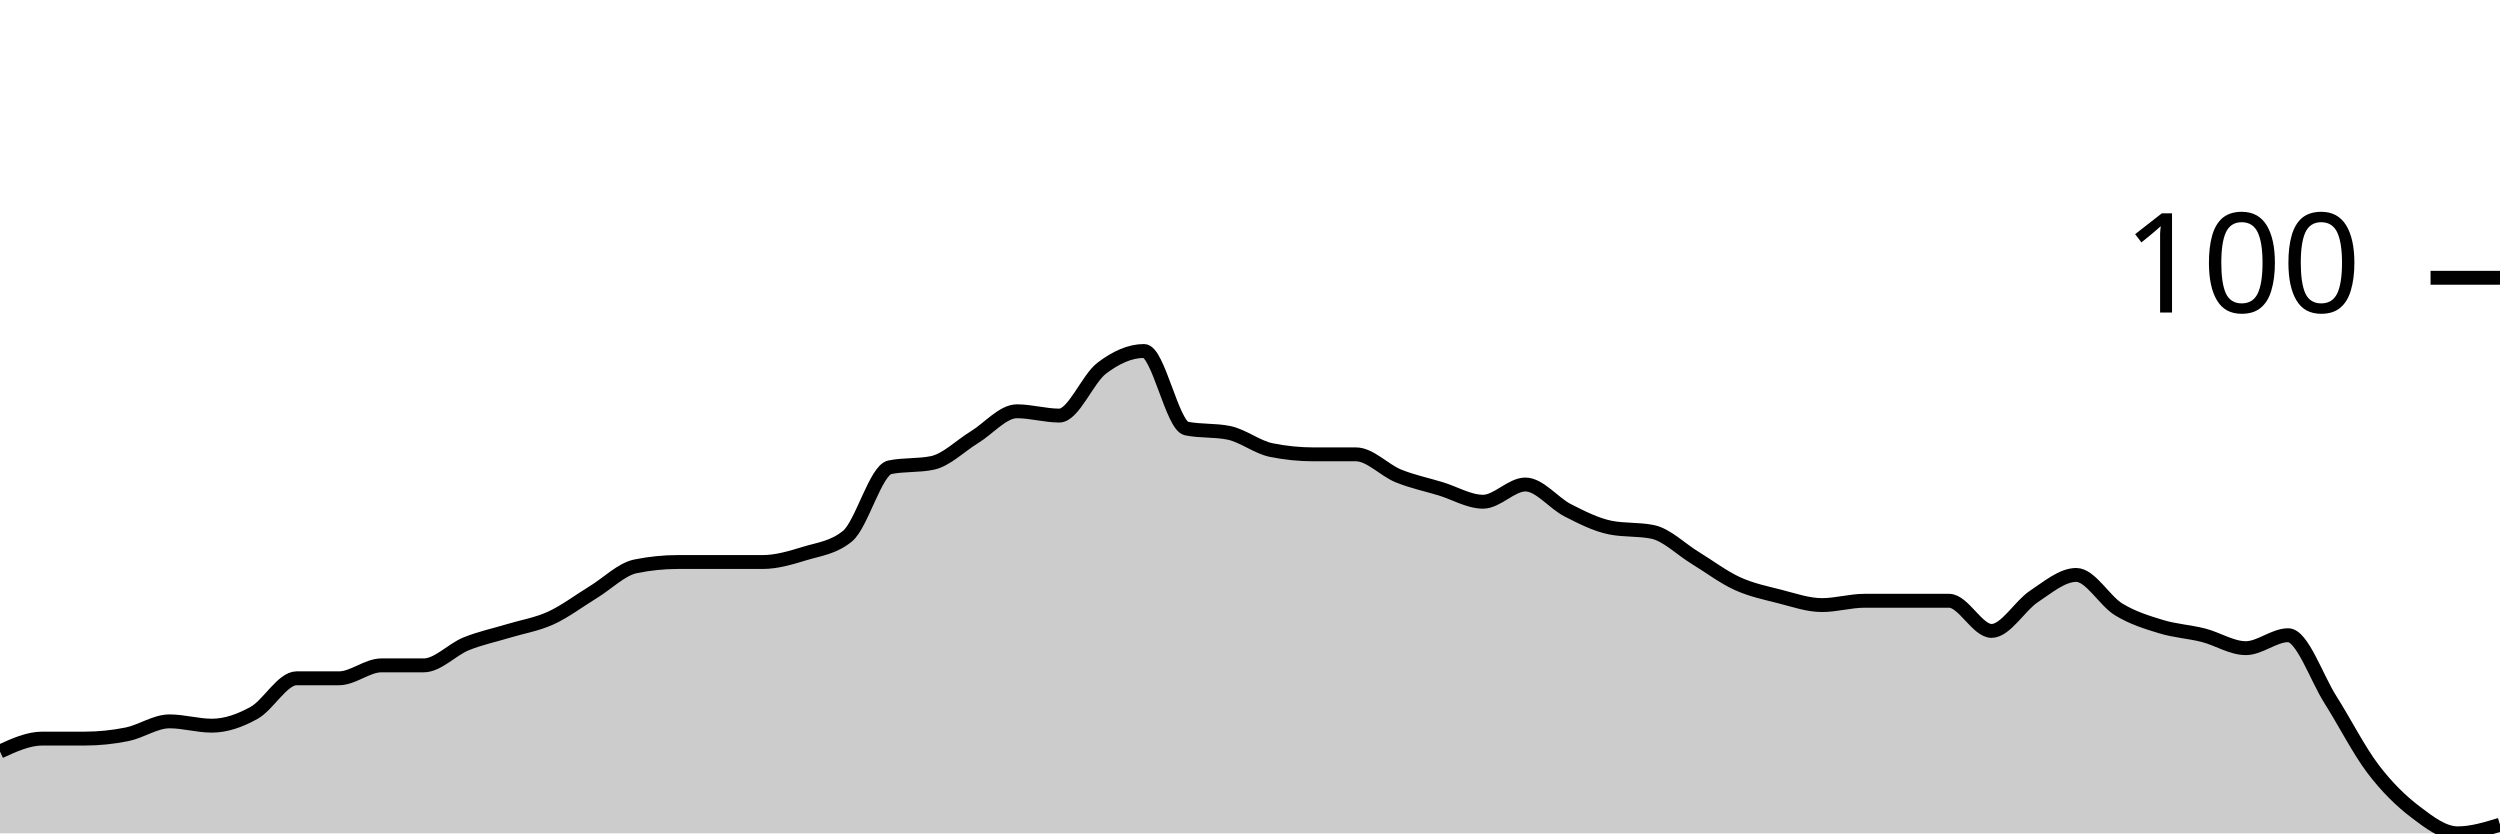
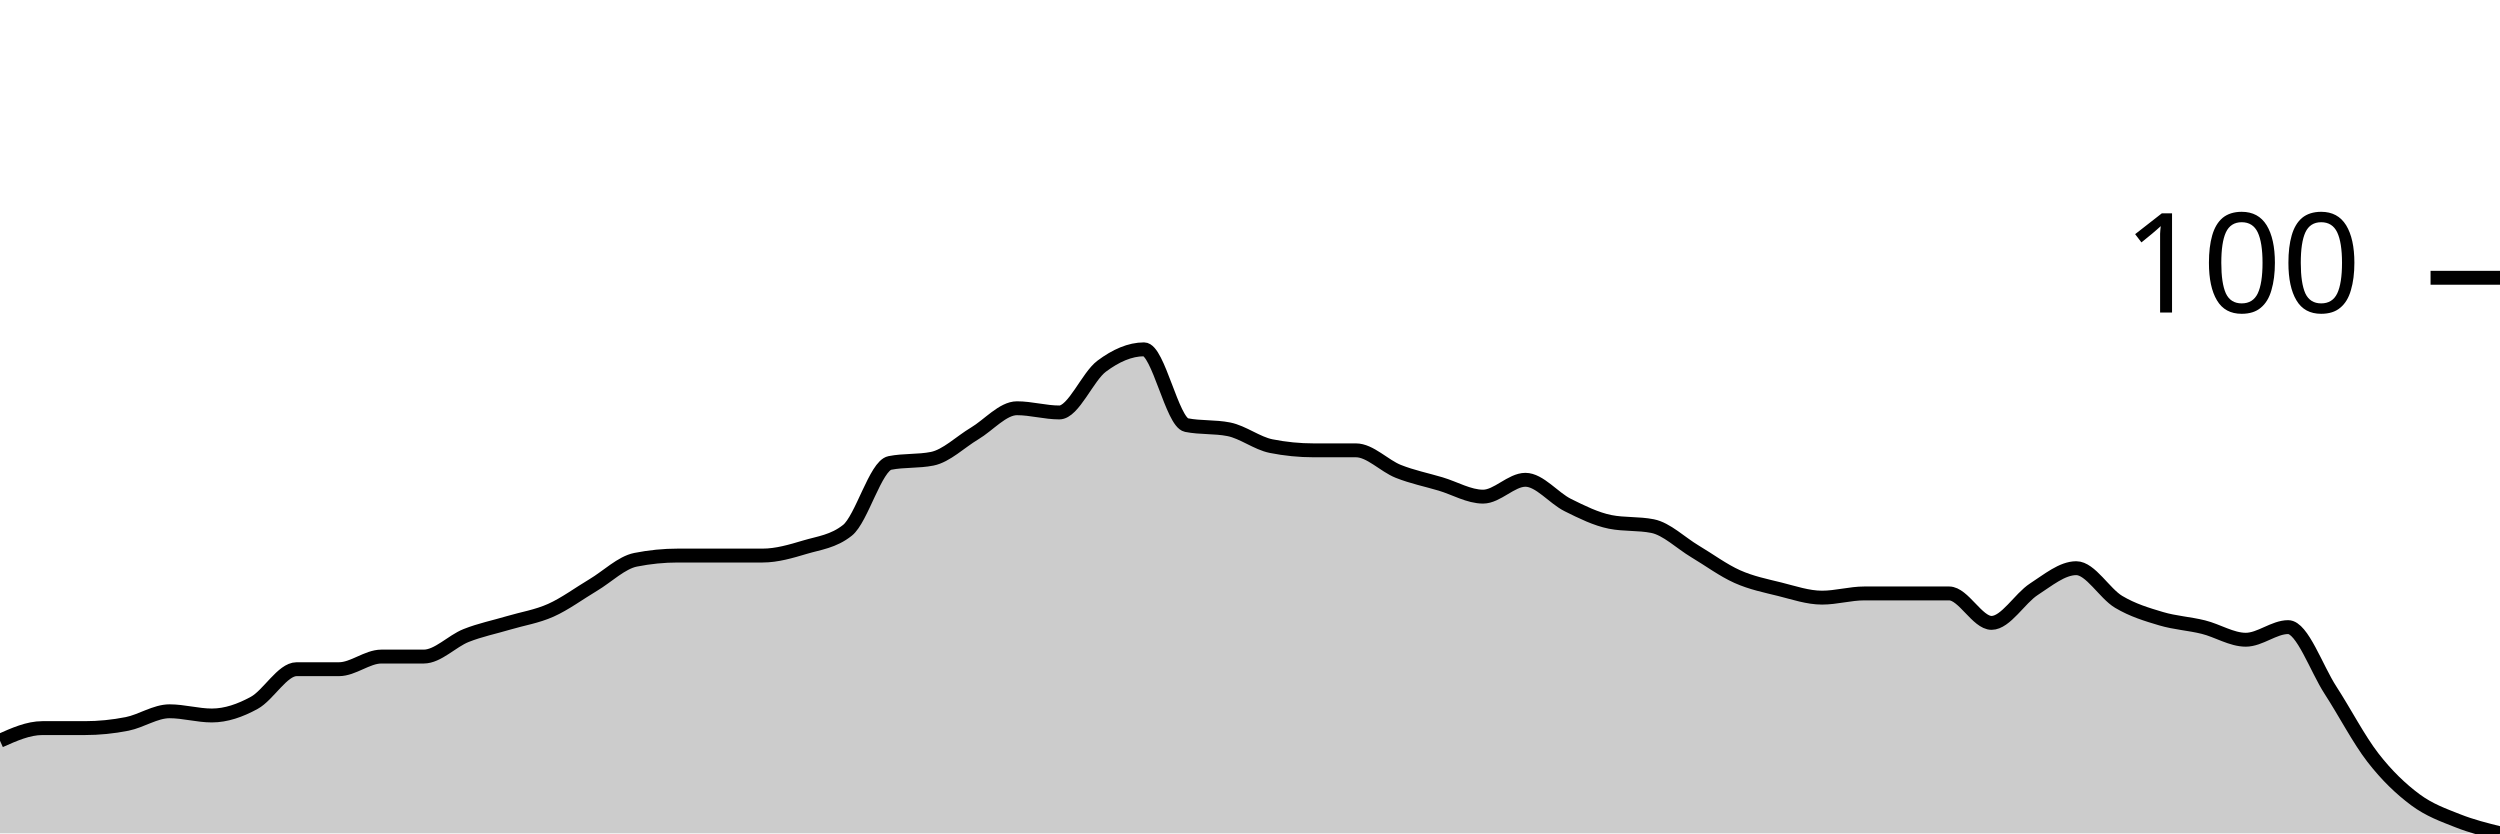
<svg xmlns="http://www.w3.org/2000/svg" viewBox="0 0 180 60">
  <g transform="translate(0,20)">
-     <path class="area" fill="rgba(0, 0, 0, 0.2)" d="M0,34.109C1.017,33.643,2.034,33.178,3.051,33.178C4.068,33.178,5.085,33.178,6.102,33.178C7.119,33.178,8.136,33.075,9.153,32.868C10.169,32.661,11.186,31.938,12.203,31.938C13.22,31.938,14.237,32.248,15.254,32.248C16.271,32.248,17.288,31.886,18.305,31.318C19.322,30.749,20.339,28.837,21.356,28.837C22.373,28.837,23.39,28.837,24.407,28.837C25.424,28.837,26.441,27.907,27.458,27.907C28.475,27.907,29.492,27.907,30.508,27.907C31.525,27.907,32.542,26.77,33.559,26.357C34.576,25.943,35.593,25.736,36.61,25.426C37.627,25.116,38.644,24.961,39.661,24.496C40.678,24.031,41.695,23.256,42.712,22.636C43.729,22.016,44.746,20.982,45.763,20.775C46.78,20.568,47.797,20.465,48.814,20.465C49.831,20.465,50.847,20.465,51.864,20.465C52.881,20.465,53.898,20.465,54.915,20.465C55.932,20.465,56.949,20.155,57.966,19.845C58.983,19.535,60,19.432,61.017,18.605C62.034,17.778,63.051,13.85,64.068,13.643C65.085,13.437,66.102,13.54,67.119,13.333C68.136,13.127,69.153,12.093,70.169,11.473C71.186,10.853,72.203,9.612,73.22,9.612C74.237,9.612,75.254,9.922,76.271,9.922C77.288,9.922,78.305,7.287,79.322,6.512C80.339,5.736,81.356,5.271,82.373,5.271C83.39,5.271,84.407,10.646,85.424,10.853C86.441,11.059,87.458,10.956,88.475,11.163C89.492,11.37,90.508,12.196,91.525,12.403C92.542,12.61,93.559,12.713,94.576,12.713C95.593,12.713,96.61,12.713,97.627,12.713C98.644,12.713,99.661,13.85,100.678,14.264C101.695,14.677,102.712,14.884,103.729,15.194C104.746,15.504,105.763,16.124,106.78,16.124C107.797,16.124,108.814,14.884,109.831,14.884C110.847,14.884,111.864,16.227,112.881,16.744C113.898,17.261,114.915,17.778,115.932,17.984C116.949,18.191,117.966,18.088,118.983,18.295C120,18.501,121.017,19.535,122.034,20.155C123.051,20.775,124.068,21.55,125.085,22.016C126.102,22.481,127.119,22.687,128.136,22.946C129.153,23.204,130.169,23.566,131.186,23.566C132.203,23.566,133.22,23.256,134.237,23.256C135.254,23.256,136.271,23.256,137.288,23.256C138.305,23.256,139.322,23.256,140.339,23.256C141.356,23.256,142.373,25.426,143.39,25.426C144.407,25.426,145.424,23.618,146.441,22.946C147.458,22.274,148.475,21.395,149.492,21.395C150.508,21.395,151.525,23.256,152.542,23.876C153.559,24.496,154.576,24.806,155.593,25.116C156.61,25.426,157.627,25.478,158.644,25.736C159.661,25.995,160.678,26.667,161.695,26.667C162.712,26.667,163.729,25.736,164.746,25.736C165.763,25.736,166.78,28.786,167.797,30.388C168.814,31.99,169.831,34.005,170.847,35.349C171.864,36.693,172.881,37.674,173.898,38.45C174.915,39.225,175.932,40,176.949,40C177.966,40,178.983,39.69,180,39.38L180,40C178.983,40,177.966,40,176.949,40C175.932,40,174.915,40,173.898,40C172.881,40,171.864,40,170.847,40C169.831,40,168.814,40,167.797,40C166.78,40,165.763,40,164.746,40C163.729,40,162.712,40,161.695,40C160.678,40,159.661,40,158.644,40C157.627,40,156.61,40,155.593,40C154.576,40,153.559,40,152.542,40C151.525,40,150.508,40,149.492,40C148.475,40,147.458,40,146.441,40C145.424,40,144.407,40,143.39,40C142.373,40,141.356,40,140.339,40C139.322,40,138.305,40,137.288,40C136.271,40,135.254,40,134.237,40C133.22,40,132.203,40,131.186,40C130.169,40,129.153,40,128.136,40C127.119,40,126.102,40,125.085,40C124.068,40,123.051,40,122.034,40C121.017,40,120,40,118.983,40C117.966,40,116.949,40,115.932,40C114.915,40,113.898,40,112.881,40C111.864,40,110.847,40,109.831,40C108.814,40,107.797,40,106.78,40C105.763,40,104.746,40,103.729,40C102.712,40,101.695,40,100.678,40C99.661,40,98.644,40,97.627,40C96.61,40,95.593,40,94.576,40C93.559,40,92.542,40,91.525,40C90.508,40,89.492,40,88.475,40C87.458,40,86.441,40,85.424,40C84.407,40,83.39,40,82.373,40C81.356,40,80.339,40,79.322,40C78.305,40,77.288,40,76.271,40C75.254,40,74.237,40,73.22,40C72.203,40,71.186,40,70.169,40C69.153,40,68.136,40,67.119,40C66.102,40,65.085,40,64.068,40C63.051,40,62.034,40,61.017,40C60,40,58.983,40,57.966,40C56.949,40,55.932,40,54.915,40C53.898,40,52.881,40,51.864,40C50.847,40,49.831,40,48.814,40C47.797,40,46.78,40,45.763,40C44.746,40,43.729,40,42.712,40C41.695,40,40.678,40,39.661,40C38.644,40,37.627,40,36.61,40C35.593,40,34.576,40,33.559,40C32.542,40,31.525,40,30.508,40C29.492,40,28.475,40,27.458,40C26.441,40,25.424,40,24.407,40C23.39,40,22.373,40,21.356,40C20.339,40,19.322,40,18.305,40C17.288,40,16.271,40,15.254,40C14.237,40,13.22,40,12.203,40C11.186,40,10.169,40,9.153,40C8.136,40,7.119,40,6.102,40C5.085,40,4.068,40,3.051,40C2.034,40,1.017,40,0,40Z" />
-     <path class="line" stroke="black" fill="none" d="M0,34.109C1.017,33.643,2.034,33.178,3.051,33.178C4.068,33.178,5.085,33.178,6.102,33.178C7.119,33.178,8.136,33.075,9.153,32.868C10.169,32.661,11.186,31.938,12.203,31.938C13.22,31.938,14.237,32.248,15.254,32.248C16.271,32.248,17.288,31.886,18.305,31.318C19.322,30.749,20.339,28.837,21.356,28.837C22.373,28.837,23.39,28.837,24.407,28.837C25.424,28.837,26.441,27.907,27.458,27.907C28.475,27.907,29.492,27.907,30.508,27.907C31.525,27.907,32.542,26.77,33.559,26.357C34.576,25.943,35.593,25.736,36.61,25.426C37.627,25.116,38.644,24.961,39.661,24.496C40.678,24.031,41.695,23.256,42.712,22.636C43.729,22.016,44.746,20.982,45.763,20.775C46.78,20.568,47.797,20.465,48.814,20.465C49.831,20.465,50.847,20.465,51.864,20.465C52.881,20.465,53.898,20.465,54.915,20.465C55.932,20.465,56.949,20.155,57.966,19.845C58.983,19.535,60,19.432,61.017,18.605C62.034,17.778,63.051,13.85,64.068,13.643C65.085,13.437,66.102,13.54,67.119,13.333C68.136,13.127,69.153,12.093,70.169,11.473C71.186,10.853,72.203,9.612,73.22,9.612C74.237,9.612,75.254,9.922,76.271,9.922C77.288,9.922,78.305,7.287,79.322,6.512C80.339,5.736,81.356,5.271,82.373,5.271C83.39,5.271,84.407,10.646,85.424,10.853C86.441,11.059,87.458,10.956,88.475,11.163C89.492,11.37,90.508,12.196,91.525,12.403C92.542,12.61,93.559,12.713,94.576,12.713C95.593,12.713,96.61,12.713,97.627,12.713C98.644,12.713,99.661,13.85,100.678,14.264C101.695,14.677,102.712,14.884,103.729,15.194C104.746,15.504,105.763,16.124,106.78,16.124C107.797,16.124,108.814,14.884,109.831,14.884C110.847,14.884,111.864,16.227,112.881,16.744C113.898,17.261,114.915,17.778,115.932,17.984C116.949,18.191,117.966,18.088,118.983,18.295C120,18.501,121.017,19.535,122.034,20.155C123.051,20.775,124.068,21.55,125.085,22.016C126.102,22.481,127.119,22.687,128.136,22.946C129.153,23.204,130.169,23.566,131.186,23.566C132.203,23.566,133.22,23.256,134.237,23.256C135.254,23.256,136.271,23.256,137.288,23.256C138.305,23.256,139.322,23.256,140.339,23.256C141.356,23.256,142.373,25.426,143.39,25.426C144.407,25.426,145.424,23.618,146.441,22.946C147.458,22.274,148.475,21.395,149.492,21.395C150.508,21.395,151.525,23.256,152.542,23.876C153.559,24.496,154.576,24.806,155.593,25.116C156.61,25.426,157.627,25.478,158.644,25.736C159.661,25.995,160.678,26.667,161.695,26.667C162.712,26.667,163.729,25.736,164.746,25.736C165.763,25.736,166.78,28.786,167.797,30.388C168.814,31.99,169.831,34.005,170.847,35.349C171.864,36.693,172.881,37.674,173.898,38.45C174.915,39.225,175.932,40,176.949,40C177.966,40,178.983,39.69,180,39.38" />
+     <path class="area" fill="rgba(0, 0, 0, 0.2)" d="M0,33.333C1.017,32.879,2.034,32.424,3.051,32.424C4.068,32.424,5.085,32.424,6.102,32.424C7.119,32.424,8.136,32.323,9.153,32.121C10.169,31.919,11.186,31.212,12.203,31.212C13.22,31.212,14.237,31.515,15.254,31.515C16.271,31.515,17.288,31.162,18.305,30.606C19.322,30.051,20.339,28.182,21.356,28.182C22.373,28.182,23.39,28.182,24.407,28.182C25.424,28.182,26.441,27.273,27.458,27.273C28.475,27.273,29.492,27.273,30.508,27.273C31.525,27.273,32.542,26.162,33.559,25.758C34.576,25.354,35.593,25.152,36.61,24.848C37.627,24.545,38.644,24.394,39.661,23.939C40.678,23.485,41.695,22.727,42.712,22.121C43.729,21.515,44.746,20.505,45.763,20.303C46.78,20.101,47.797,20,48.814,20C49.831,20,50.847,20,51.864,20C52.881,20,53.898,20,54.915,20C55.932,20,56.949,19.697,57.966,19.394C58.983,19.091,60,18.99,61.017,18.182C62.034,17.374,63.051,13.535,64.068,13.333C65.085,13.131,66.102,13.232,67.119,13.03C68.136,12.828,69.153,11.818,70.169,11.212C71.186,10.606,72.203,9.394,73.22,9.394C74.237,9.394,75.254,9.697,76.271,9.697C77.288,9.697,78.305,7.121,79.322,6.364C80.339,5.606,81.356,5.152,82.373,5.152C83.39,5.152,84.407,10.404,85.424,10.606C86.441,10.808,87.458,10.707,88.475,10.909C89.492,11.111,90.508,11.919,91.525,12.121C92.542,12.323,93.559,12.424,94.576,12.424C95.593,12.424,96.61,12.424,97.627,12.424C98.644,12.424,99.661,13.535,100.678,13.939C101.695,14.343,102.712,14.545,103.729,14.848C104.746,15.152,105.763,15.758,106.78,15.758C107.797,15.758,108.814,14.545,109.831,14.545C110.847,14.545,111.864,15.859,112.881,16.364C113.898,16.869,114.915,17.374,115.932,17.576C116.949,17.778,117.966,17.677,118.983,17.879C120,18.081,121.017,19.091,122.034,19.697C123.051,20.303,124.068,21.061,125.085,21.515C126.102,21.97,127.119,22.172,128.136,22.424C129.153,22.677,130.169,23.03,131.186,23.03C132.203,23.03,133.22,22.727,134.237,22.727C135.254,22.727,136.271,22.727,137.288,22.727C138.305,22.727,139.322,22.727,140.339,22.727C141.356,22.727,142.373,24.848,143.39,24.848C144.407,24.848,145.424,23.081,146.441,22.424C147.458,21.768,148.475,20.909,149.492,20.909C150.508,20.909,151.525,22.727,152.542,23.333C153.559,23.939,154.576,24.242,155.593,24.545C156.61,24.848,157.627,24.899,158.644,25.152C159.661,25.404,160.678,26.061,161.695,26.061C162.712,26.061,163.729,25.152,164.746,25.152C165.763,25.152,166.78,28.131,167.797,29.697C168.814,31.263,169.831,33.232,170.847,34.545C171.864,35.859,172.881,36.818,173.898,37.576C174.915,38.333,175.932,38.687,176.949,39.091C177.966,39.495,178.983,39.747,180,40L180,40C178.983,40,177.966,40,176.949,40C175.932,40,174.915,40,173.898,40C172.881,40,171.864,40,170.847,40C169.831,40,168.814,40,167.797,40C166.78,40,165.763,40,164.746,40C163.729,40,162.712,40,161.695,40C160.678,40,159.661,40,158.644,40C157.627,40,156.61,40,155.593,40C154.576,40,153.559,40,152.542,40C151.525,40,150.508,40,149.492,40C148.475,40,147.458,40,146.441,40C145.424,40,144.407,40,143.39,40C142.373,40,141.356,40,140.339,40C139.322,40,138.305,40,137.288,40C136.271,40,135.254,40,134.237,40C133.22,40,132.203,40,131.186,40C130.169,40,129.153,40,128.136,40C127.119,40,126.102,40,125.085,40C124.068,40,123.051,40,122.034,40C121.017,40,120,40,118.983,40C117.966,40,116.949,40,115.932,40C114.915,40,113.898,40,112.881,40C111.864,40,110.847,40,109.831,40C108.814,40,107.797,40,106.78,40C105.763,40,104.746,40,103.729,40C102.712,40,101.695,40,100.678,40C99.661,40,98.644,40,97.627,40C96.61,40,95.593,40,94.576,40C93.559,40,92.542,40,91.525,40C90.508,40,89.492,40,88.475,40C87.458,40,86.441,40,85.424,40C84.407,40,83.39,40,82.373,40C81.356,40,80.339,40,79.322,40C78.305,40,77.288,40,76.271,40C75.254,40,74.237,40,73.22,40C72.203,40,71.186,40,70.169,40C69.153,40,68.136,40,67.119,40C66.102,40,65.085,40,64.068,40C63.051,40,62.034,40,61.017,40C60,40,58.983,40,57.966,40C56.949,40,55.932,40,54.915,40C53.898,40,52.881,40,51.864,40C50.847,40,49.831,40,48.814,40C47.797,40,46.78,40,45.763,40C44.746,40,43.729,40,42.712,40C41.695,40,40.678,40,39.661,40C38.644,40,37.627,40,36.61,40C35.593,40,34.576,40,33.559,40C32.542,40,31.525,40,30.508,40C29.492,40,28.475,40,27.458,40C26.441,40,25.424,40,24.407,40C23.39,40,22.373,40,21.356,40C20.339,40,19.322,40,18.305,40C17.288,40,16.271,40,15.254,40C14.237,40,13.22,40,12.203,40C11.186,40,10.169,40,9.153,40C8.136,40,7.119,40,6.102,40C5.085,40,4.068,40,3.051,40C2.034,40,1.017,40,0,40Z" />
+     <path class="line" stroke="black" fill="none" d="M0,33.333C1.017,32.879,2.034,32.424,3.051,32.424C4.068,32.424,5.085,32.424,6.102,32.424C7.119,32.424,8.136,32.323,9.153,32.121C10.169,31.919,11.186,31.212,12.203,31.212C13.22,31.212,14.237,31.515,15.254,31.515C16.271,31.515,17.288,31.162,18.305,30.606C19.322,30.051,20.339,28.182,21.356,28.182C22.373,28.182,23.39,28.182,24.407,28.182C25.424,28.182,26.441,27.273,27.458,27.273C28.475,27.273,29.492,27.273,30.508,27.273C31.525,27.273,32.542,26.162,33.559,25.758C34.576,25.354,35.593,25.152,36.61,24.848C37.627,24.545,38.644,24.394,39.661,23.939C40.678,23.485,41.695,22.727,42.712,22.121C43.729,21.515,44.746,20.505,45.763,20.303C46.78,20.101,47.797,20,48.814,20C49.831,20,50.847,20,51.864,20C52.881,20,53.898,20,54.915,20C55.932,20,56.949,19.697,57.966,19.394C58.983,19.091,60,18.99,61.017,18.182C62.034,17.374,63.051,13.535,64.068,13.333C65.085,13.131,66.102,13.232,67.119,13.03C68.136,12.828,69.153,11.818,70.169,11.212C71.186,10.606,72.203,9.394,73.22,9.394C74.237,9.394,75.254,9.697,76.271,9.697C77.288,9.697,78.305,7.121,79.322,6.364C80.339,5.606,81.356,5.152,82.373,5.152C83.39,5.152,84.407,10.404,85.424,10.606C86.441,10.808,87.458,10.707,88.475,10.909C89.492,11.111,90.508,11.919,91.525,12.121C92.542,12.323,93.559,12.424,94.576,12.424C95.593,12.424,96.61,12.424,97.627,12.424C98.644,12.424,99.661,13.535,100.678,13.939C101.695,14.343,102.712,14.545,103.729,14.848C104.746,15.152,105.763,15.758,106.78,15.758C107.797,15.758,108.814,14.545,109.831,14.545C110.847,14.545,111.864,15.859,112.881,16.364C113.898,16.869,114.915,17.374,115.932,17.576C116.949,17.778,117.966,17.677,118.983,17.879C120,18.081,121.017,19.091,122.034,19.697C123.051,20.303,124.068,21.061,125.085,21.515C126.102,21.97,127.119,22.172,128.136,22.424C129.153,22.677,130.169,23.03,131.186,23.03C132.203,23.03,133.22,22.727,134.237,22.727C135.254,22.727,136.271,22.727,137.288,22.727C138.305,22.727,139.322,22.727,140.339,22.727C141.356,22.727,142.373,24.848,143.39,24.848C144.407,24.848,145.424,23.081,146.441,22.424C147.458,21.768,148.475,20.909,149.492,20.909C150.508,20.909,151.525,22.727,152.542,23.333C153.559,23.939,154.576,24.242,155.593,24.545C156.61,24.848,157.627,24.899,158.644,25.152C159.661,25.404,160.678,26.061,161.695,26.061C162.712,26.061,163.729,25.152,164.746,25.152C165.763,25.152,166.78,28.131,167.797,29.697C168.814,31.263,169.831,33.232,170.847,34.545C171.864,35.859,172.881,36.818,173.898,37.576C174.915,38.333,175.932,38.687,176.949,39.091C177.966,39.495,178.983,39.747,180,40" />
    <path class="axis-ceiling" stroke-width="1" stroke="black" fill="none" d="M175,0L180,0" />
    <text class="axis-ceiling-label" font-family="sans-serif" text-anchor="end" font-size="10px" x="170" y="2.5">100</text>
  </g>
</svg>
